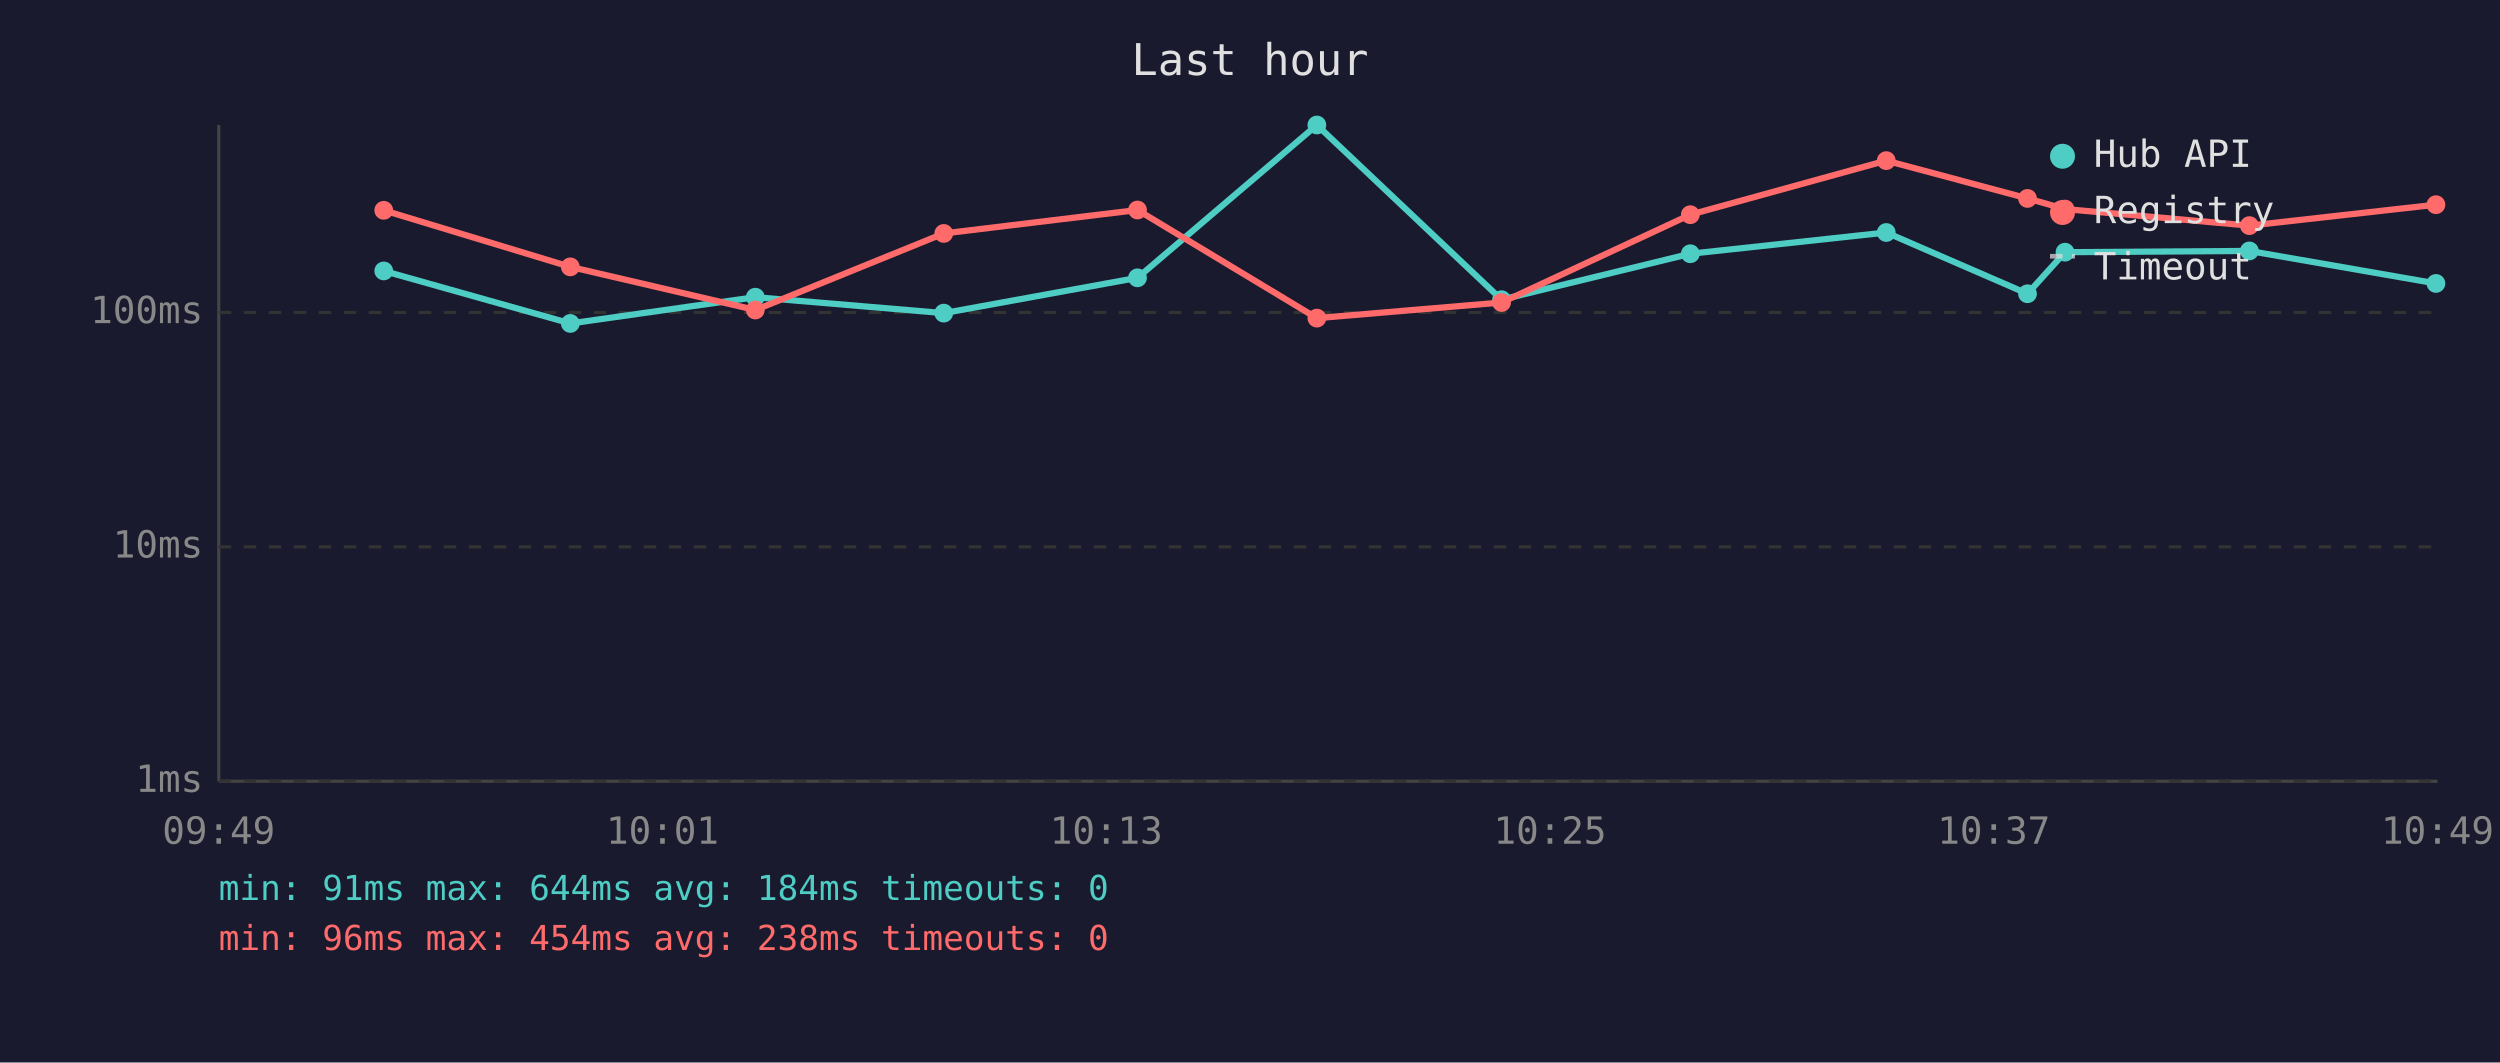
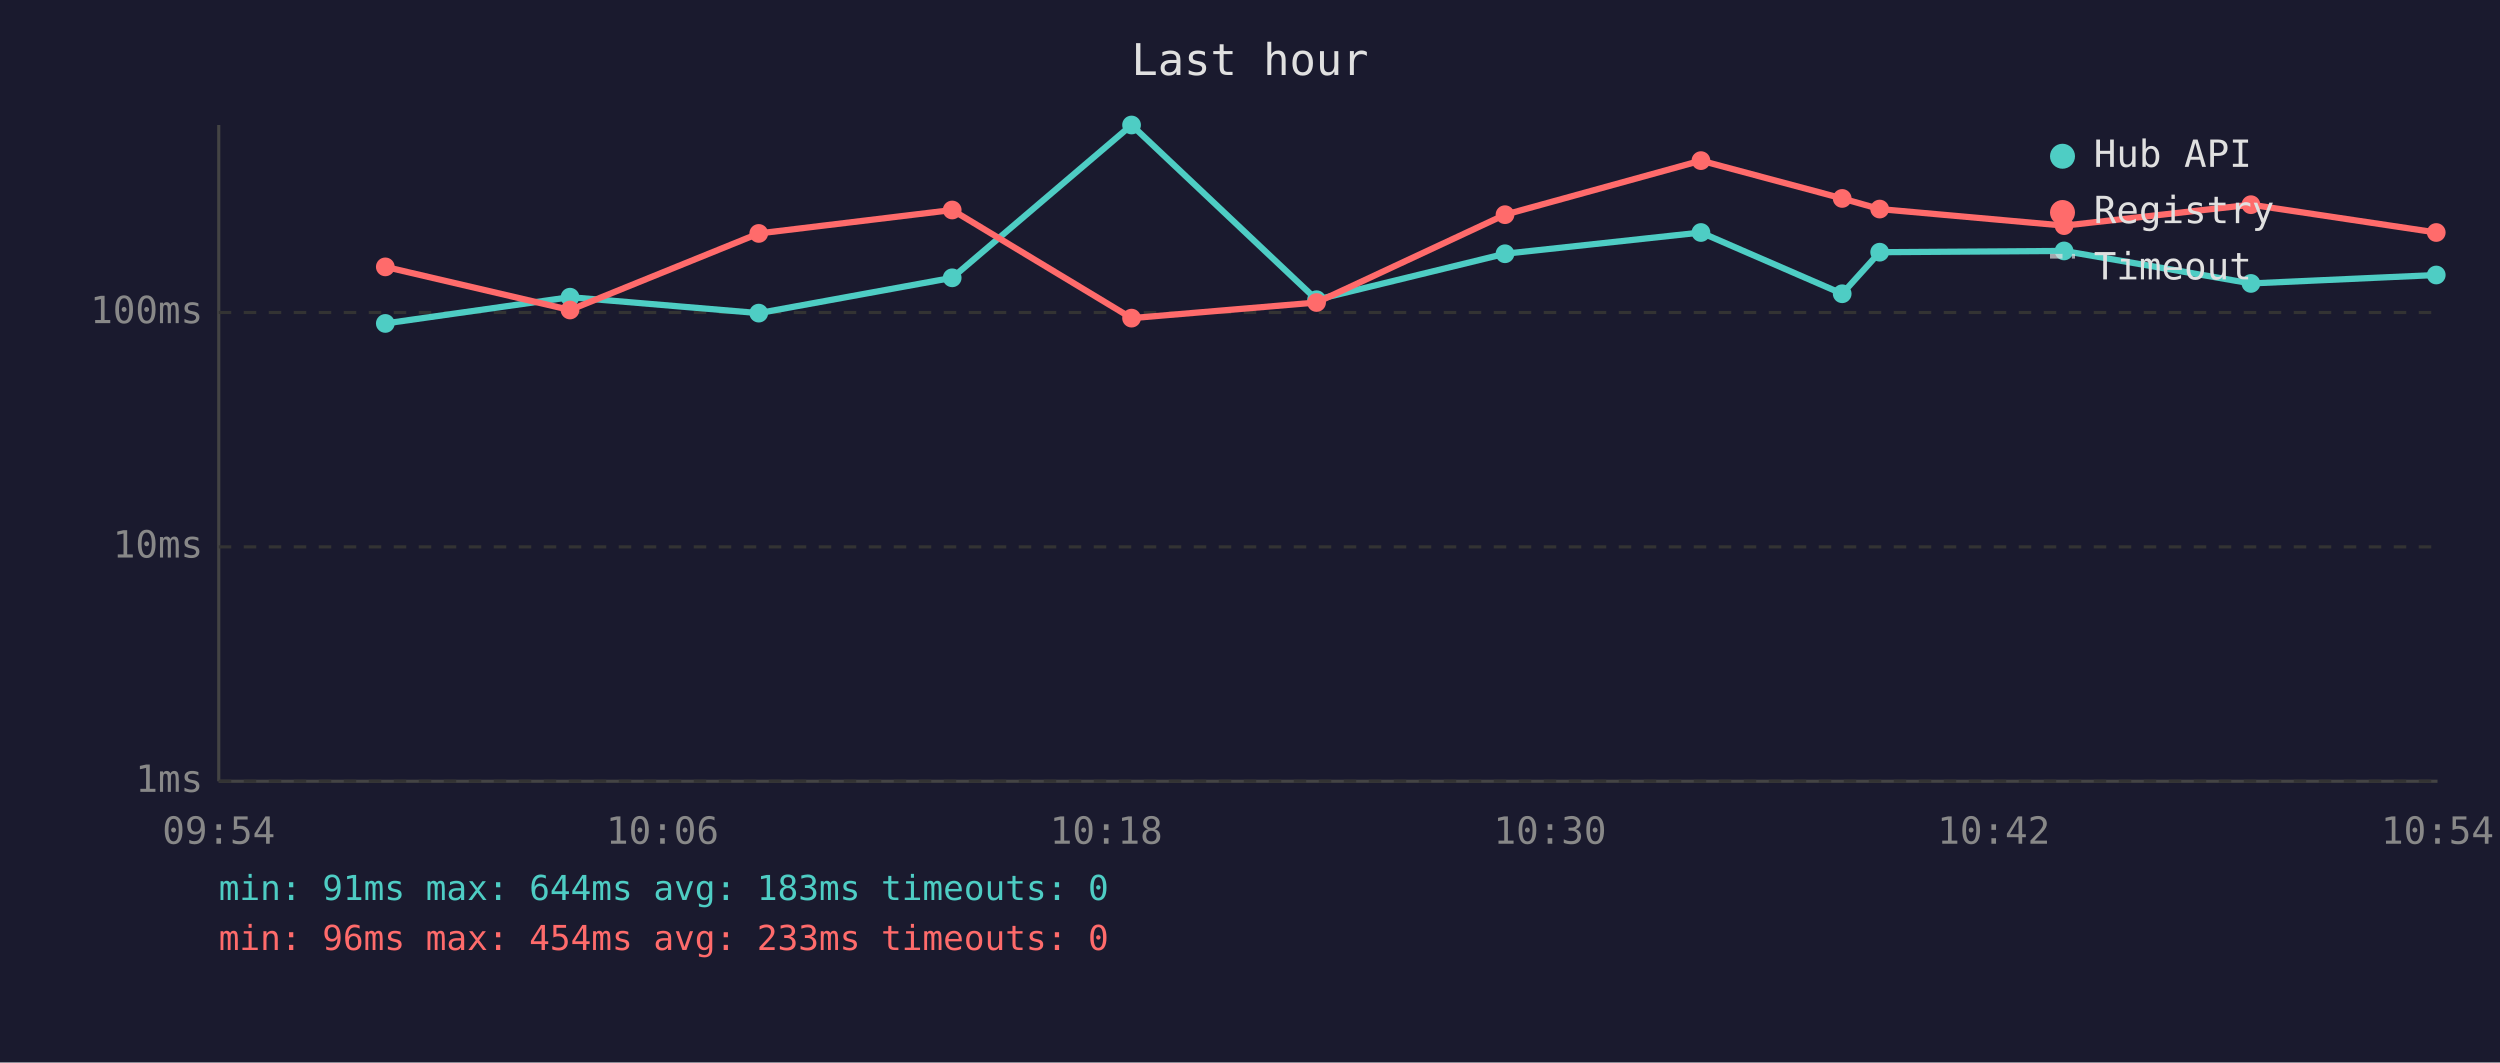
<svg xmlns="http://www.w3.org/2000/svg" viewBox="0 0 800 340" font-family="monospace" font-size="12">
  <rect width="800" height="340" fill="#1a1a2e" />
  <text x="400" y="24" fill="#e0e0e0" font-size="14" text-anchor="middle">Last hour</text>
  <line x1="70" y1="40" x2="70" y2="250" stroke="#444" stroke-width="1" />
  <line x1="70" y1="250" x2="780" y2="250" stroke="#444" stroke-width="1" />
  <line x1="70" y1="250" x2="780" y2="250" stroke="#333" stroke-width="1" stroke-dasharray="4" />
  <text x="65" y="250" fill="#888" text-anchor="end" dominant-baseline="middle">1ms</text>
  <line x1="70" y1="175" x2="780" y2="175" stroke="#333" stroke-width="1" stroke-dasharray="4" />
  <text x="65" y="175" fill="#888" text-anchor="end" dominant-baseline="middle">10ms</text>
  <line x1="70" y1="100" x2="780" y2="100" stroke="#333" stroke-width="1" stroke-dasharray="4" />
  <text x="65" y="100" fill="#888" text-anchor="end" dominant-baseline="middle">100ms</text>
-   <text x="70" y="270" fill="#888" text-anchor="middle">09:49</text>
-   <text x="212" y="270" fill="#888" text-anchor="middle">10:01</text>
-   <text x="354" y="270" fill="#888" text-anchor="middle">10:13</text>
-   <text x="496" y="270" fill="#888" text-anchor="middle">10:25</text>
-   <text x="638" y="270" fill="#888" text-anchor="middle">10:37</text>
-   <text x="780" y="270" fill="#888" text-anchor="middle">10:49</text>
-   <polyline points="122.8,86.7 182.5,103.5 241.7,95.1 302.0,100.2 364.0,88.9 421.4,40.0 480.5,95.9 540.9,81.2 603.6,74.4 648.8,94.0 660.8,80.7 719.8,80.3 779.5,90.7" fill="none" stroke="#4ecdc4" stroke-width="2" opacity="1" />
-   <circle cx="122.8" cy="86.7" r="3" fill="#4ecdc4" />
-   <circle cx="182.5" cy="103.5" r="3" fill="#4ecdc4" />
-   <circle cx="241.7" cy="95.1" r="3" fill="#4ecdc4" />
-   <circle cx="302.0" cy="100.2" r="3" fill="#4ecdc4" />
-   <circle cx="364.0" cy="88.9" r="3" fill="#4ecdc4" />
-   <circle cx="421.4" cy="40.0" r="3" fill="#4ecdc4" />
-   <circle cx="480.5" cy="95.9" r="3" fill="#4ecdc4" />
-   <circle cx="540.9" cy="81.2" r="3" fill="#4ecdc4" />
-   <circle cx="603.6" cy="74.4" r="3" fill="#4ecdc4" />
-   <circle cx="648.8" cy="94.0" r="3" fill="#4ecdc4" />
-   <circle cx="660.8" cy="80.7" r="3" fill="#4ecdc4" />
-   <circle cx="719.8" cy="80.3" r="3" fill="#4ecdc4" />
-   <circle cx="779.5" cy="90.7" r="3" fill="#4ecdc4" />
-   <polyline points="122.8,67.3 182.5,85.4 241.7,99.2 302.0,74.7 364.0,67.2 421.4,101.8 480.5,96.8 540.9,68.7 603.6,51.4 648.8,63.5 660.8,66.9 719.8,72.2 779.5,65.5" fill="none" stroke="#ff6b6b" stroke-width="2" opacity="1" />
-   <circle cx="122.8" cy="67.3" r="3" fill="#ff6b6b" />
-   <circle cx="182.5" cy="85.4" r="3" fill="#ff6b6b" />
-   <circle cx="241.7" cy="99.2" r="3" fill="#ff6b6b" />
-   <circle cx="302.0" cy="74.7" r="3" fill="#ff6b6b" />
-   <circle cx="364.0" cy="67.2" r="3" fill="#ff6b6b" />
-   <circle cx="421.4" cy="101.8" r="3" fill="#ff6b6b" />
-   <circle cx="480.5" cy="96.8" r="3" fill="#ff6b6b" />
-   <circle cx="540.9" cy="68.7" r="3" fill="#ff6b6b" />
-   <circle cx="603.6" cy="51.4" r="3" fill="#ff6b6b" />
-   <circle cx="648.8" cy="63.5" r="3" fill="#ff6b6b" />
-   <circle cx="660.8" cy="66.9" r="3" fill="#ff6b6b" />
-   <circle cx="719.8" cy="72.2" r="3" fill="#ff6b6b" />
-   <circle cx="779.5" cy="65.5" r="3" fill="#ff6b6b" />
+   <text x="70" y="270" fill="#888" text-anchor="middle">09:54</text>
+   <text x="212" y="270" fill="#888" text-anchor="middle">10:06</text>
+   <text x="354" y="270" fill="#888" text-anchor="middle">10:18</text>
+   <text x="496" y="270" fill="#888" text-anchor="middle">10:30</text>
+   <text x="638" y="270" fill="#888" text-anchor="middle">10:42</text>
+   <text x="780" y="270" fill="#888" text-anchor="middle">10:54</text>
+   <polyline points="123.3,103.5 182.4,95.1 242.8,100.2 304.7,88.9 362.1,40.0 421.3,95.9 481.6,81.2 544.3,74.4 589.5,94.0 601.5,80.7 660.5,80.3 720.3,90.7 779.6,88.0" fill="none" stroke="#4ecdc4" stroke-width="2" opacity="1" />
+   <circle cx="123.3" cy="103.5" r="3" fill="#4ecdc4" />
+   <circle cx="182.4" cy="95.1" r="3" fill="#4ecdc4" />
+   <circle cx="242.8" cy="100.2" r="3" fill="#4ecdc4" />
+   <circle cx="304.7" cy="88.9" r="3" fill="#4ecdc4" />
+   <circle cx="362.1" cy="40.0" r="3" fill="#4ecdc4" />
+   <circle cx="421.3" cy="95.9" r="3" fill="#4ecdc4" />
+   <circle cx="481.6" cy="81.2" r="3" fill="#4ecdc4" />
+   <circle cx="544.3" cy="74.4" r="3" fill="#4ecdc4" />
+   <circle cx="589.5" cy="94.0" r="3" fill="#4ecdc4" />
+   <circle cx="601.5" cy="80.7" r="3" fill="#4ecdc4" />
+   <circle cx="660.5" cy="80.3" r="3" fill="#4ecdc4" />
+   <circle cx="720.3" cy="90.7" r="3" fill="#4ecdc4" />
+   <circle cx="779.6" cy="88.0" r="3" fill="#4ecdc4" />
+   <polyline points="123.3,85.4 182.4,99.2 242.8,74.7 304.7,67.2 362.1,101.8 421.3,96.8 481.6,68.7 544.3,51.4 589.5,63.5 601.5,66.9 660.5,72.2 720.3,65.5 779.6,74.4" fill="none" stroke="#ff6b6b" stroke-width="2" opacity="1" />
+   <circle cx="123.3" cy="85.4" r="3" fill="#ff6b6b" />
+   <circle cx="182.4" cy="99.2" r="3" fill="#ff6b6b" />
+   <circle cx="242.8" cy="74.7" r="3" fill="#ff6b6b" />
+   <circle cx="304.7" cy="67.2" r="3" fill="#ff6b6b" />
+   <circle cx="362.1" cy="101.8" r="3" fill="#ff6b6b" />
+   <circle cx="421.3" cy="96.8" r="3" fill="#ff6b6b" />
+   <circle cx="481.6" cy="68.7" r="3" fill="#ff6b6b" />
+   <circle cx="544.3" cy="51.4" r="3" fill="#ff6b6b" />
+   <circle cx="589.5" cy="63.5" r="3" fill="#ff6b6b" />
+   <circle cx="601.5" cy="66.9" r="3" fill="#ff6b6b" />
+   <circle cx="660.5" cy="72.2" r="3" fill="#ff6b6b" />
+   <circle cx="720.3" cy="65.5" r="3" fill="#ff6b6b" />
+   <circle cx="779.6" cy="74.4" r="3" fill="#ff6b6b" />
  <circle cx="660" cy="50" r="4" fill="#4ecdc4" />
  <text x="670" y="50" fill="#e0e0e0" dominant-baseline="middle">Hub API</text>
  <circle cx="660" cy="68" r="4" fill="#ff6b6b" />
  <text x="670" y="68" fill="#e0e0e0" dominant-baseline="middle">Registry</text>
  <line x1="656" y1="82" x2="664" y2="82" stroke="#e0e0e0" stroke-width="1.5" stroke-dasharray="4,3" opacity="0.7" />
  <text x="670" y="86" fill="#e0e0e0" dominant-baseline="middle">Timeout</text>
-   <text x="70" y="288" fill="#4ecdc4" font-size="11">min: 91ms  max: 644ms  avg: 184ms  timeouts: 0</text>
-   <text x="70" y="304" fill="#ff6b6b" font-size="11">min: 96ms  max: 454ms  avg: 238ms  timeouts: 0</text>
+   <text x="70" y="288" fill="#4ecdc4" font-size="11">min: 91ms  max: 644ms  avg: 183ms  timeouts: 0</text>
+   <text x="70" y="304" fill="#ff6b6b" font-size="11">min: 96ms  max: 454ms  avg: 233ms  timeouts: 0</text>
</svg>
